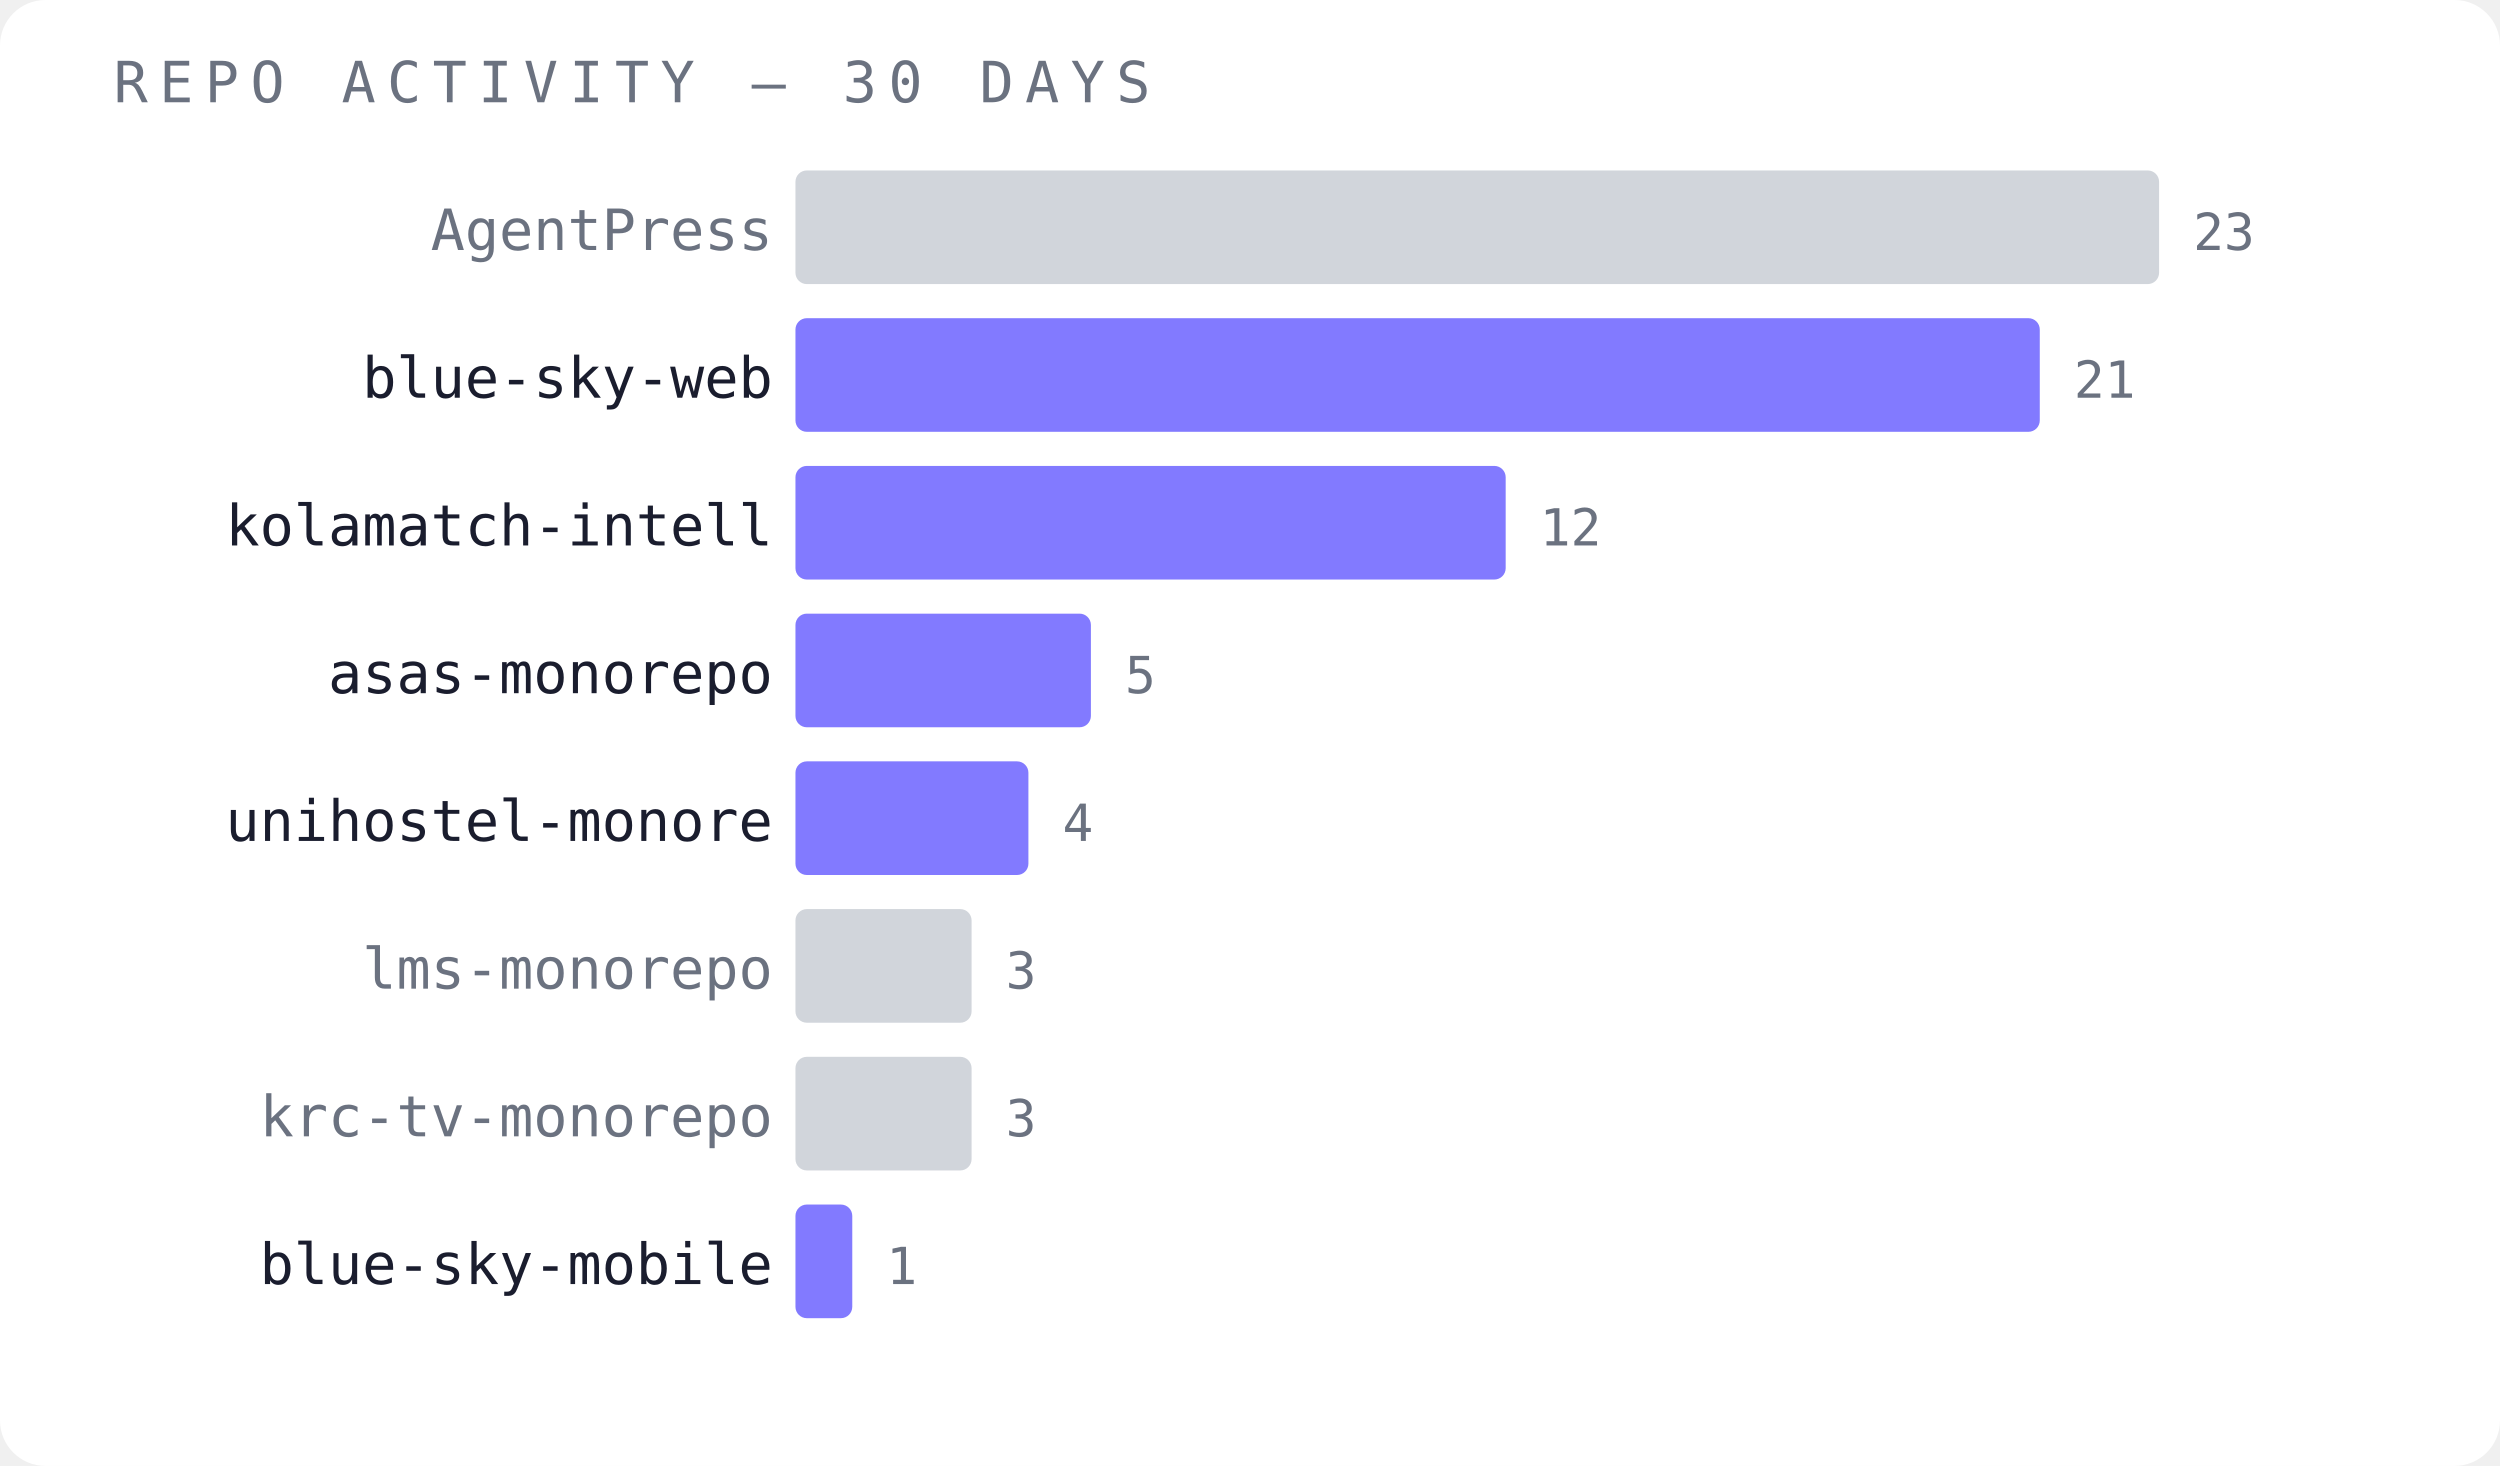
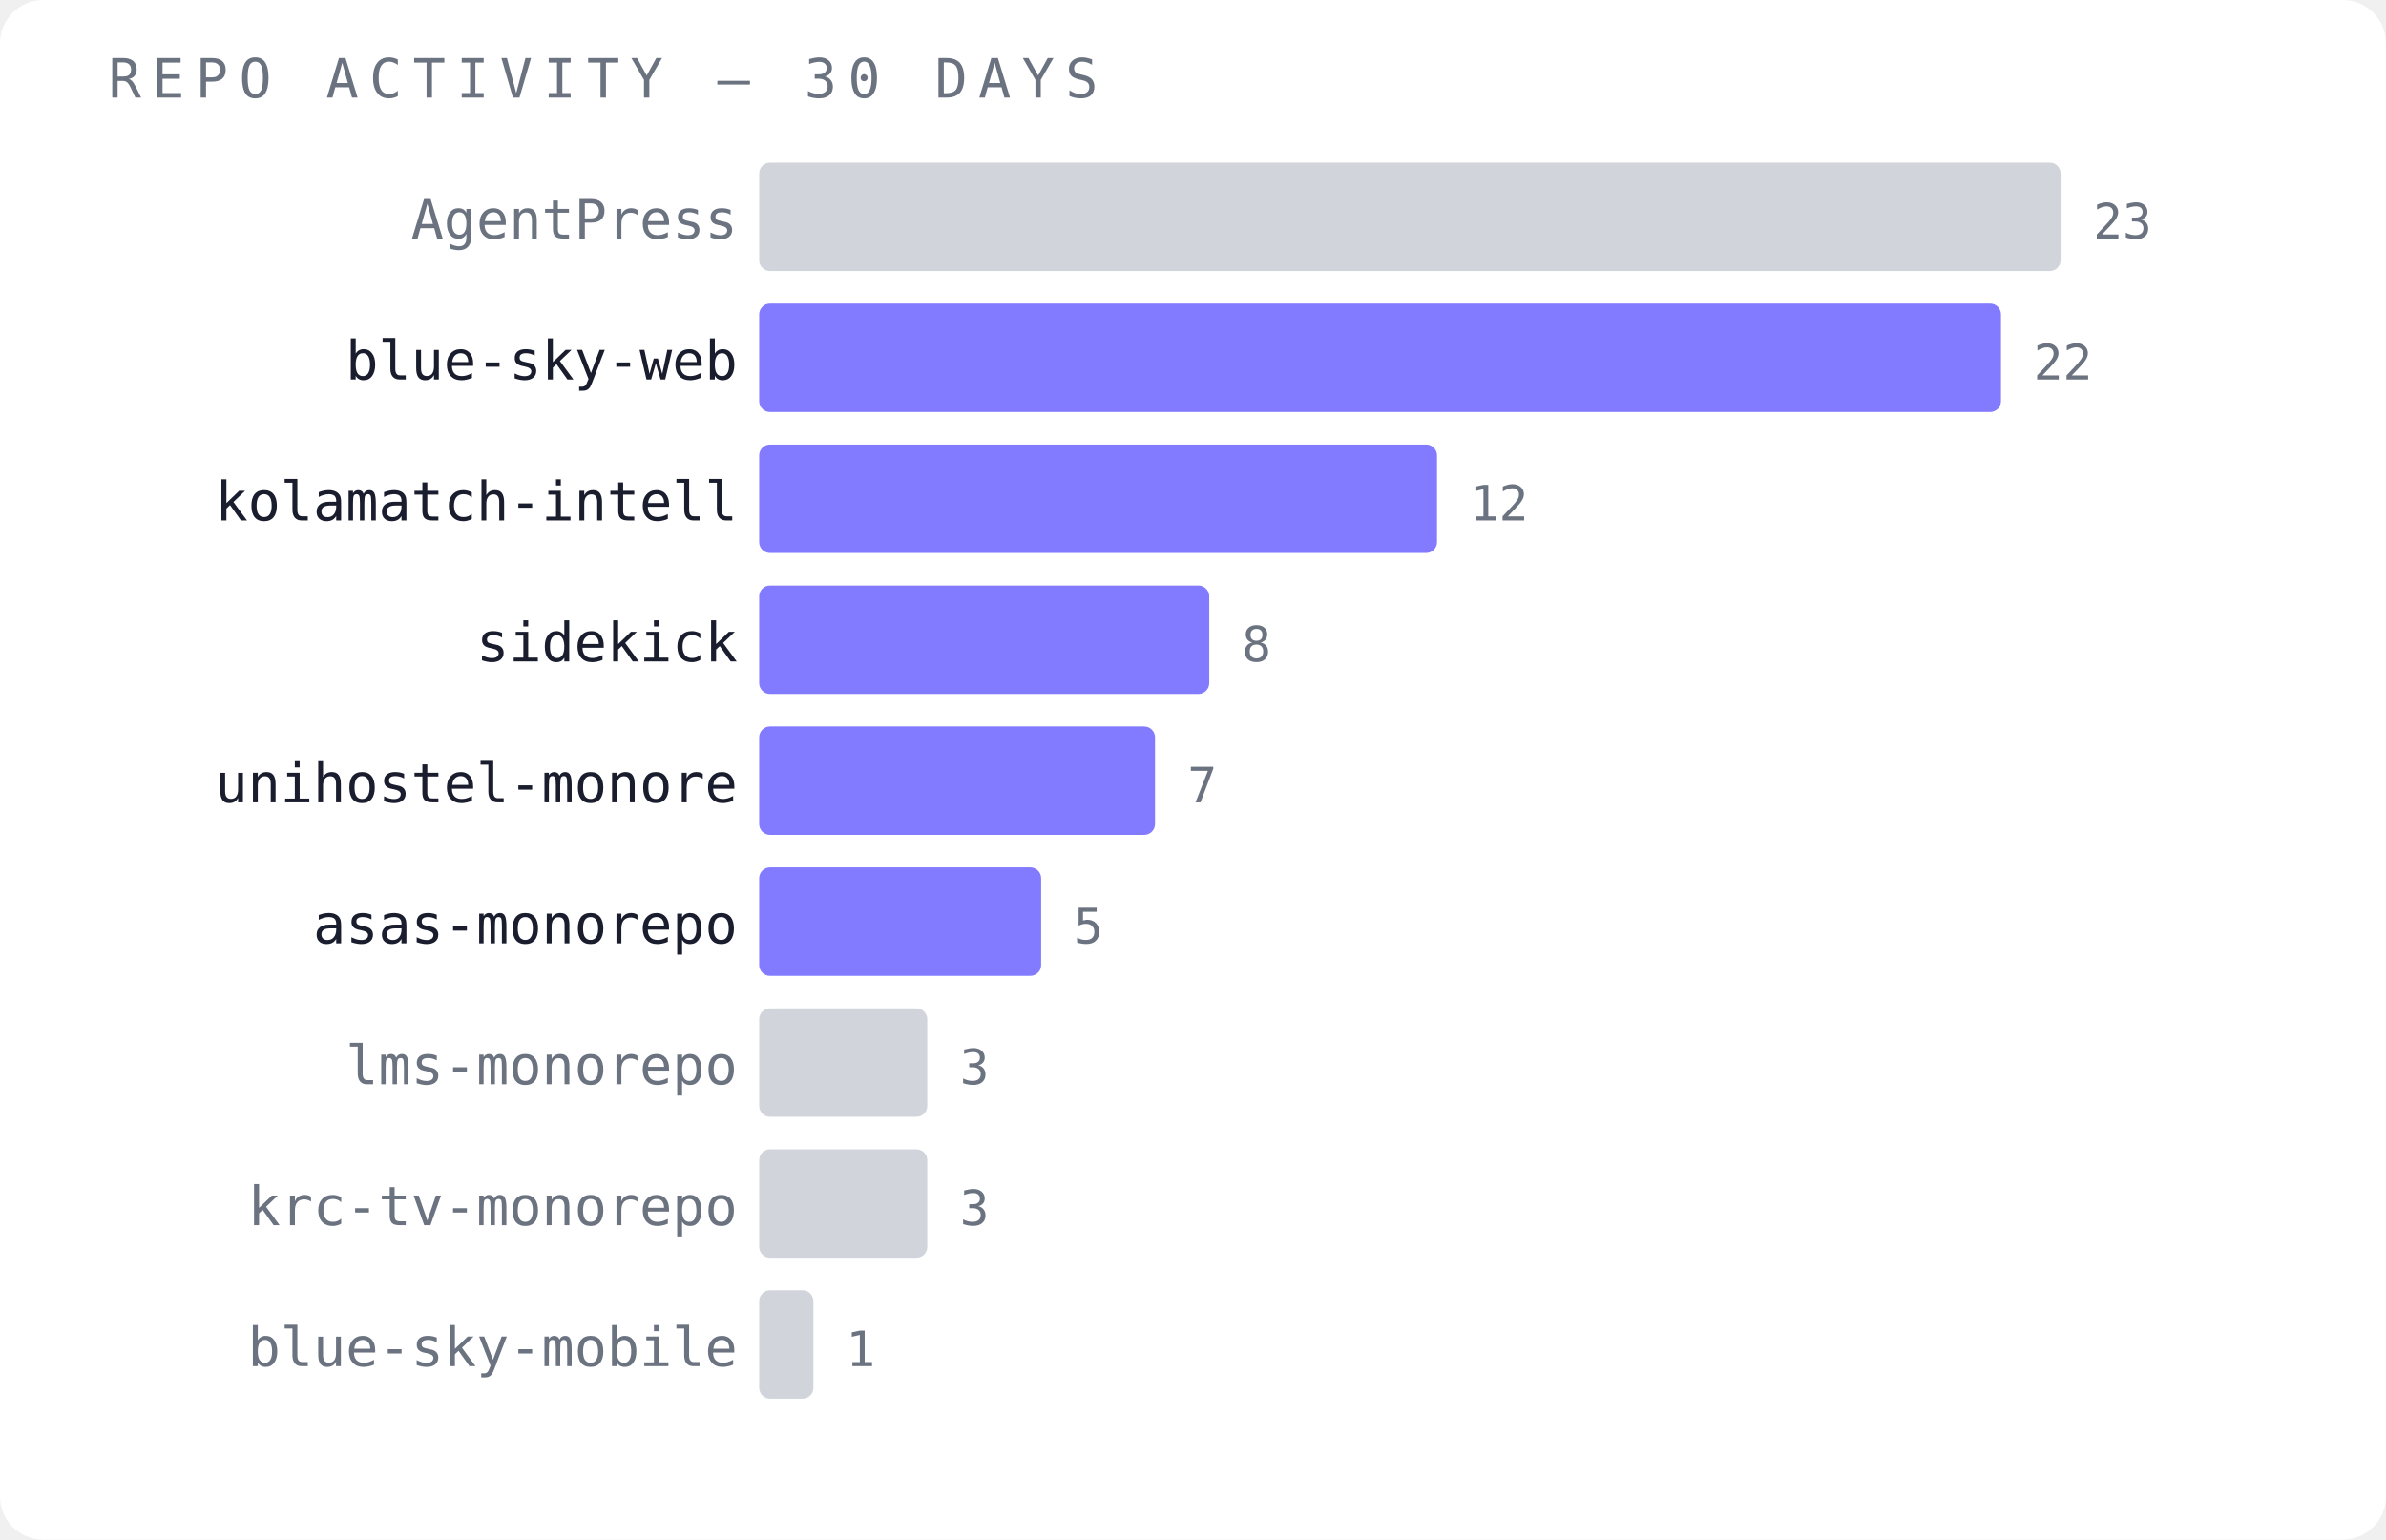
- <svg xmlns="http://www.w3.org/2000/svg" width="440" height="258" viewBox="0 0 440 258">
-   <rect width="440" height="258" fill="#ffffff" rx="8" />
+ <svg xmlns="http://www.w3.org/2000/svg" width="440" height="284" viewBox="0 0 440 284">
+   <rect width="440" height="284" fill="#ffffff" rx="8" />
  <text x="20" y="18" font-family="monospace" font-size="10" fill="#6b7280" letter-spacing="2">REPO ACTIVITY — 30 DAYS</text>
  <text x="136" y="44" font-family="monospace" font-size="10" fill="#6b7280" text-anchor="end">AgentPress</text>
  <rect x="140" y="30" width="240" height="20" fill="#d1d5db" opacity="1" rx="2" />
  <text x="386" y="44" font-family="monospace" font-size="9" fill="#6b7280">23</text>
  <text x="136" y="70" font-family="monospace" font-size="10" fill="#1a1d2e" text-anchor="end">blue-sky-web</text>
-   <rect x="140" y="56" width="219" height="20" fill="#6c63ff" opacity="0.85" rx="2" />
-   <text x="365" y="70" font-family="monospace" font-size="9" fill="#6b7280">21</text>
+   <rect x="140" y="56" width="229" height="20" fill="#6c63ff" opacity="0.85" rx="2" />
+   <text x="375" y="70" font-family="monospace" font-size="9" fill="#6b7280">22</text>
  <text x="136" y="96" font-family="monospace" font-size="10" fill="#1a1d2e" text-anchor="end">kolamatch-intell</text>
  <rect x="140" y="82" width="125" height="20" fill="#6c63ff" opacity="0.85" rx="2" />
  <text x="271" y="96" font-family="monospace" font-size="9" fill="#6b7280">12</text>
-   <text x="136" y="122" font-family="monospace" font-size="10" fill="#1a1d2e" text-anchor="end">asas-monorepo</text>
-   <rect x="140" y="108" width="52" height="20" fill="#6c63ff" opacity="0.85" rx="2" />
-   <text x="198" y="122" font-family="monospace" font-size="9" fill="#6b7280">5</text>
+   <text x="136" y="122" font-family="monospace" font-size="10" fill="#1a1d2e" text-anchor="end">sidekick</text>
+   <rect x="140" y="108" width="83" height="20" fill="#6c63ff" opacity="0.85" rx="2" />
+   <text x="229" y="122" font-family="monospace" font-size="9" fill="#6b7280">8</text>
  <text x="136" y="148" font-family="monospace" font-size="10" fill="#1a1d2e" text-anchor="end">unihostel-monore</text>
-   <rect x="140" y="134" width="41" height="20" fill="#6c63ff" opacity="0.85" rx="2" />
-   <text x="187" y="148" font-family="monospace" font-size="9" fill="#6b7280">4</text>
-   <text x="136" y="174" font-family="monospace" font-size="10" fill="#6b7280" text-anchor="end">lms-monorepo</text>
-   <rect x="140" y="160" width="31" height="20" fill="#d1d5db" opacity="1" rx="2" />
-   <text x="177" y="174" font-family="monospace" font-size="9" fill="#6b7280">3</text>
-   <text x="136" y="200" font-family="monospace" font-size="10" fill="#6b7280" text-anchor="end">krc-tv-monorepo</text>
+   <rect x="140" y="134" width="73" height="20" fill="#6c63ff" opacity="0.85" rx="2" />
+   <text x="219" y="148" font-family="monospace" font-size="9" fill="#6b7280">7</text>
+   <text x="136" y="174" font-family="monospace" font-size="10" fill="#1a1d2e" text-anchor="end">asas-monorepo</text>
+   <rect x="140" y="160" width="52" height="20" fill="#6c63ff" opacity="0.85" rx="2" />
+   <text x="198" y="174" font-family="monospace" font-size="9" fill="#6b7280">5</text>
+   <text x="136" y="200" font-family="monospace" font-size="10" fill="#6b7280" text-anchor="end">lms-monorepo</text>
  <rect x="140" y="186" width="31" height="20" fill="#d1d5db" opacity="1" rx="2" />
  <text x="177" y="200" font-family="monospace" font-size="9" fill="#6b7280">3</text>
-   <text x="136" y="226" font-family="monospace" font-size="10" fill="#1a1d2e" text-anchor="end">blue-sky-mobile</text>
-   <rect x="140" y="212" width="10" height="20" fill="#6c63ff" opacity="0.85" rx="2" />
-   <text x="156" y="226" font-family="monospace" font-size="9" fill="#6b7280">1</text>
+   <text x="136" y="226" font-family="monospace" font-size="10" fill="#6b7280" text-anchor="end">krc-tv-monorepo</text>
+   <rect x="140" y="212" width="31" height="20" fill="#d1d5db" opacity="1" rx="2" />
+   <text x="177" y="226" font-family="monospace" font-size="9" fill="#6b7280">3</text>
+   <text x="136" y="252" font-family="monospace" font-size="10" fill="#6b7280" text-anchor="end">blue-sky-mobile</text>
+   <rect x="140" y="238" width="10" height="20" fill="#d1d5db" opacity="1" rx="2" />
+   <text x="156" y="252" font-family="monospace" font-size="9" fill="#6b7280">1</text>
</svg>
